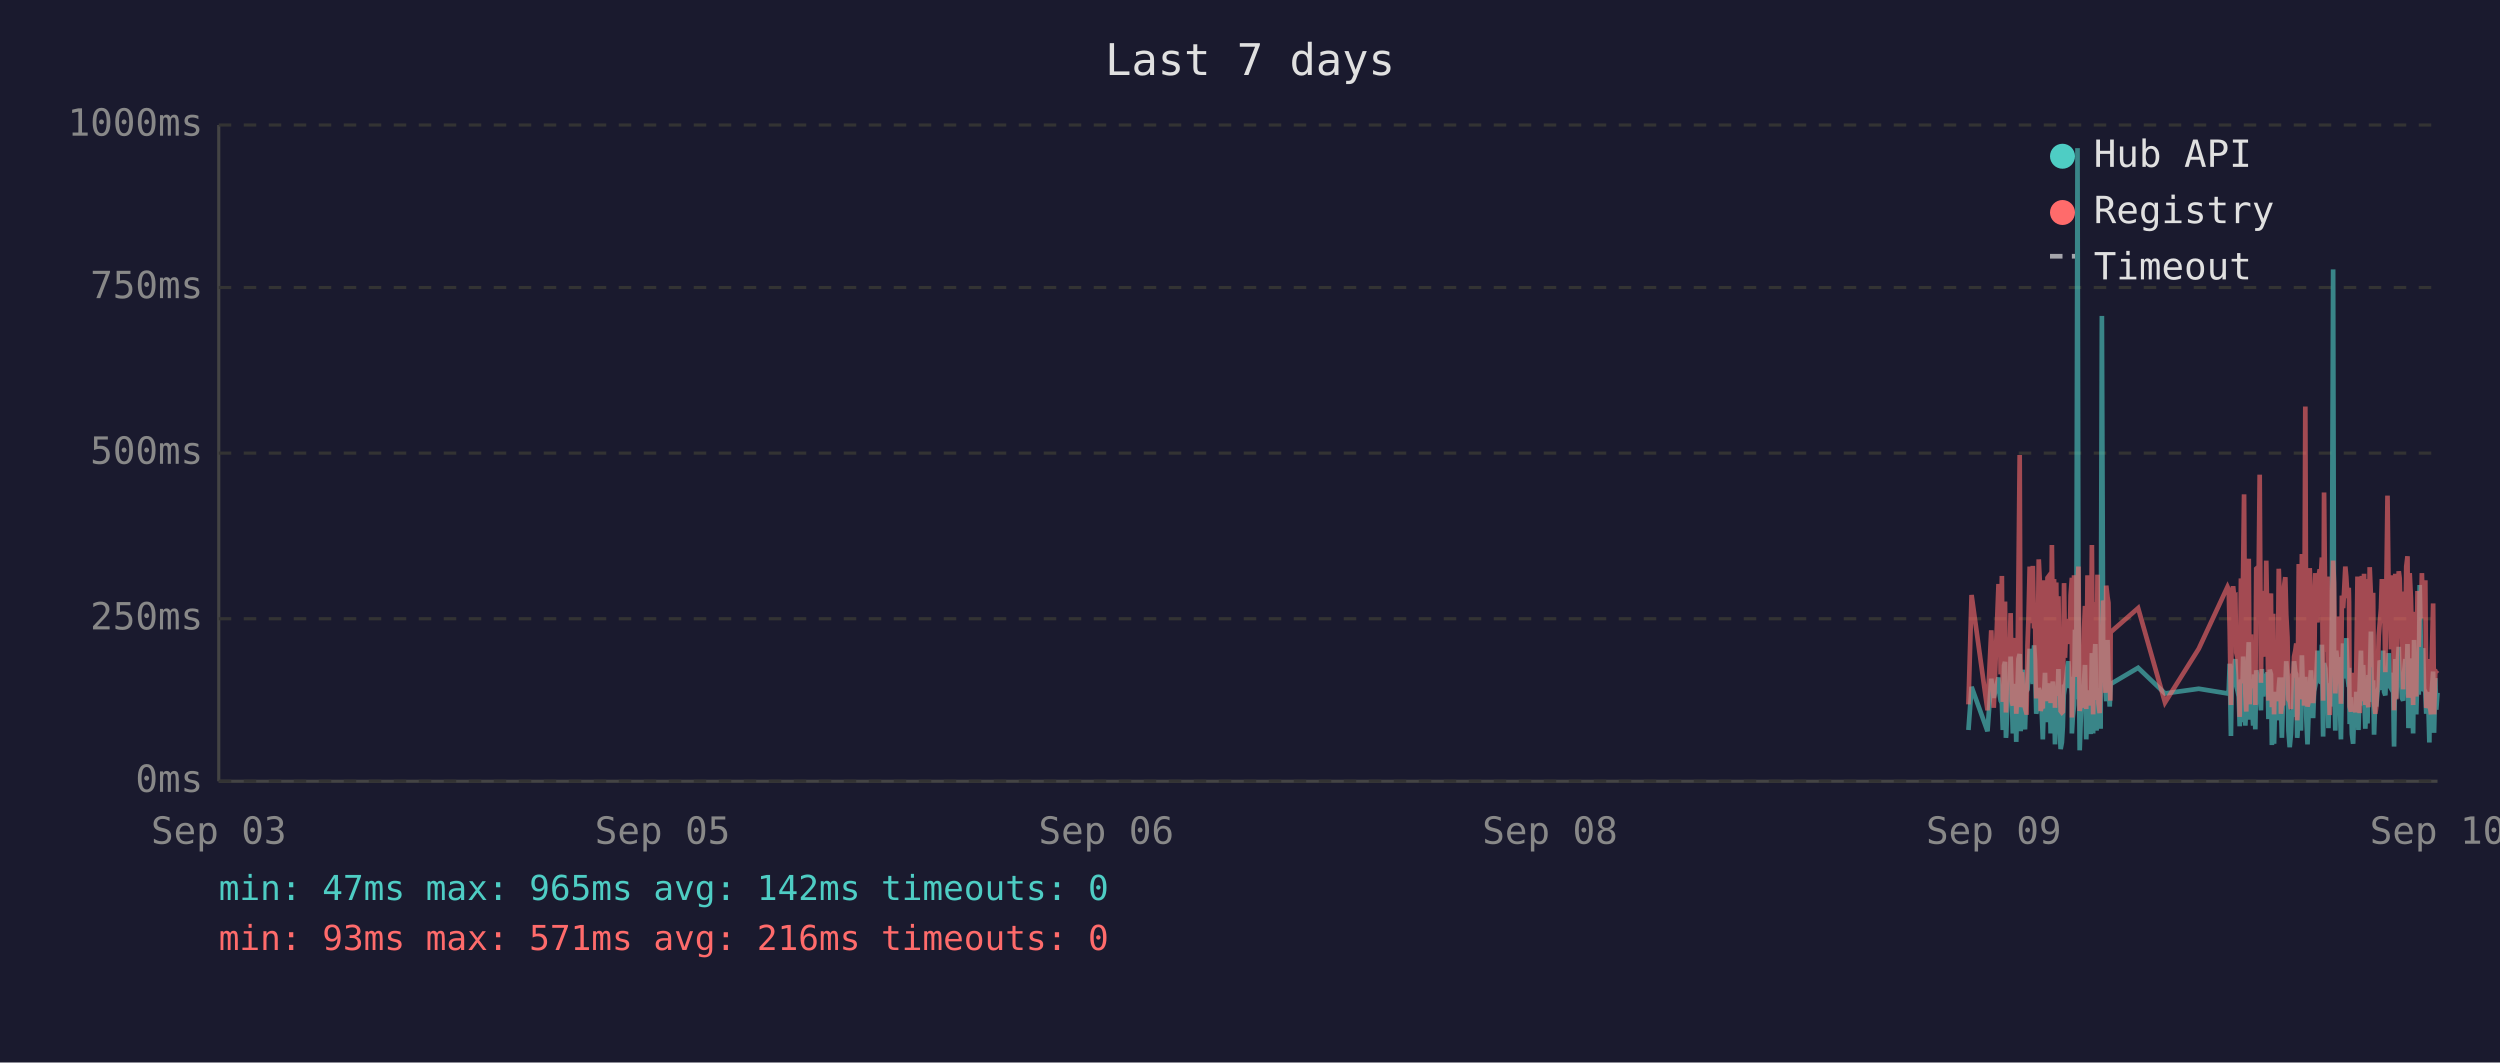
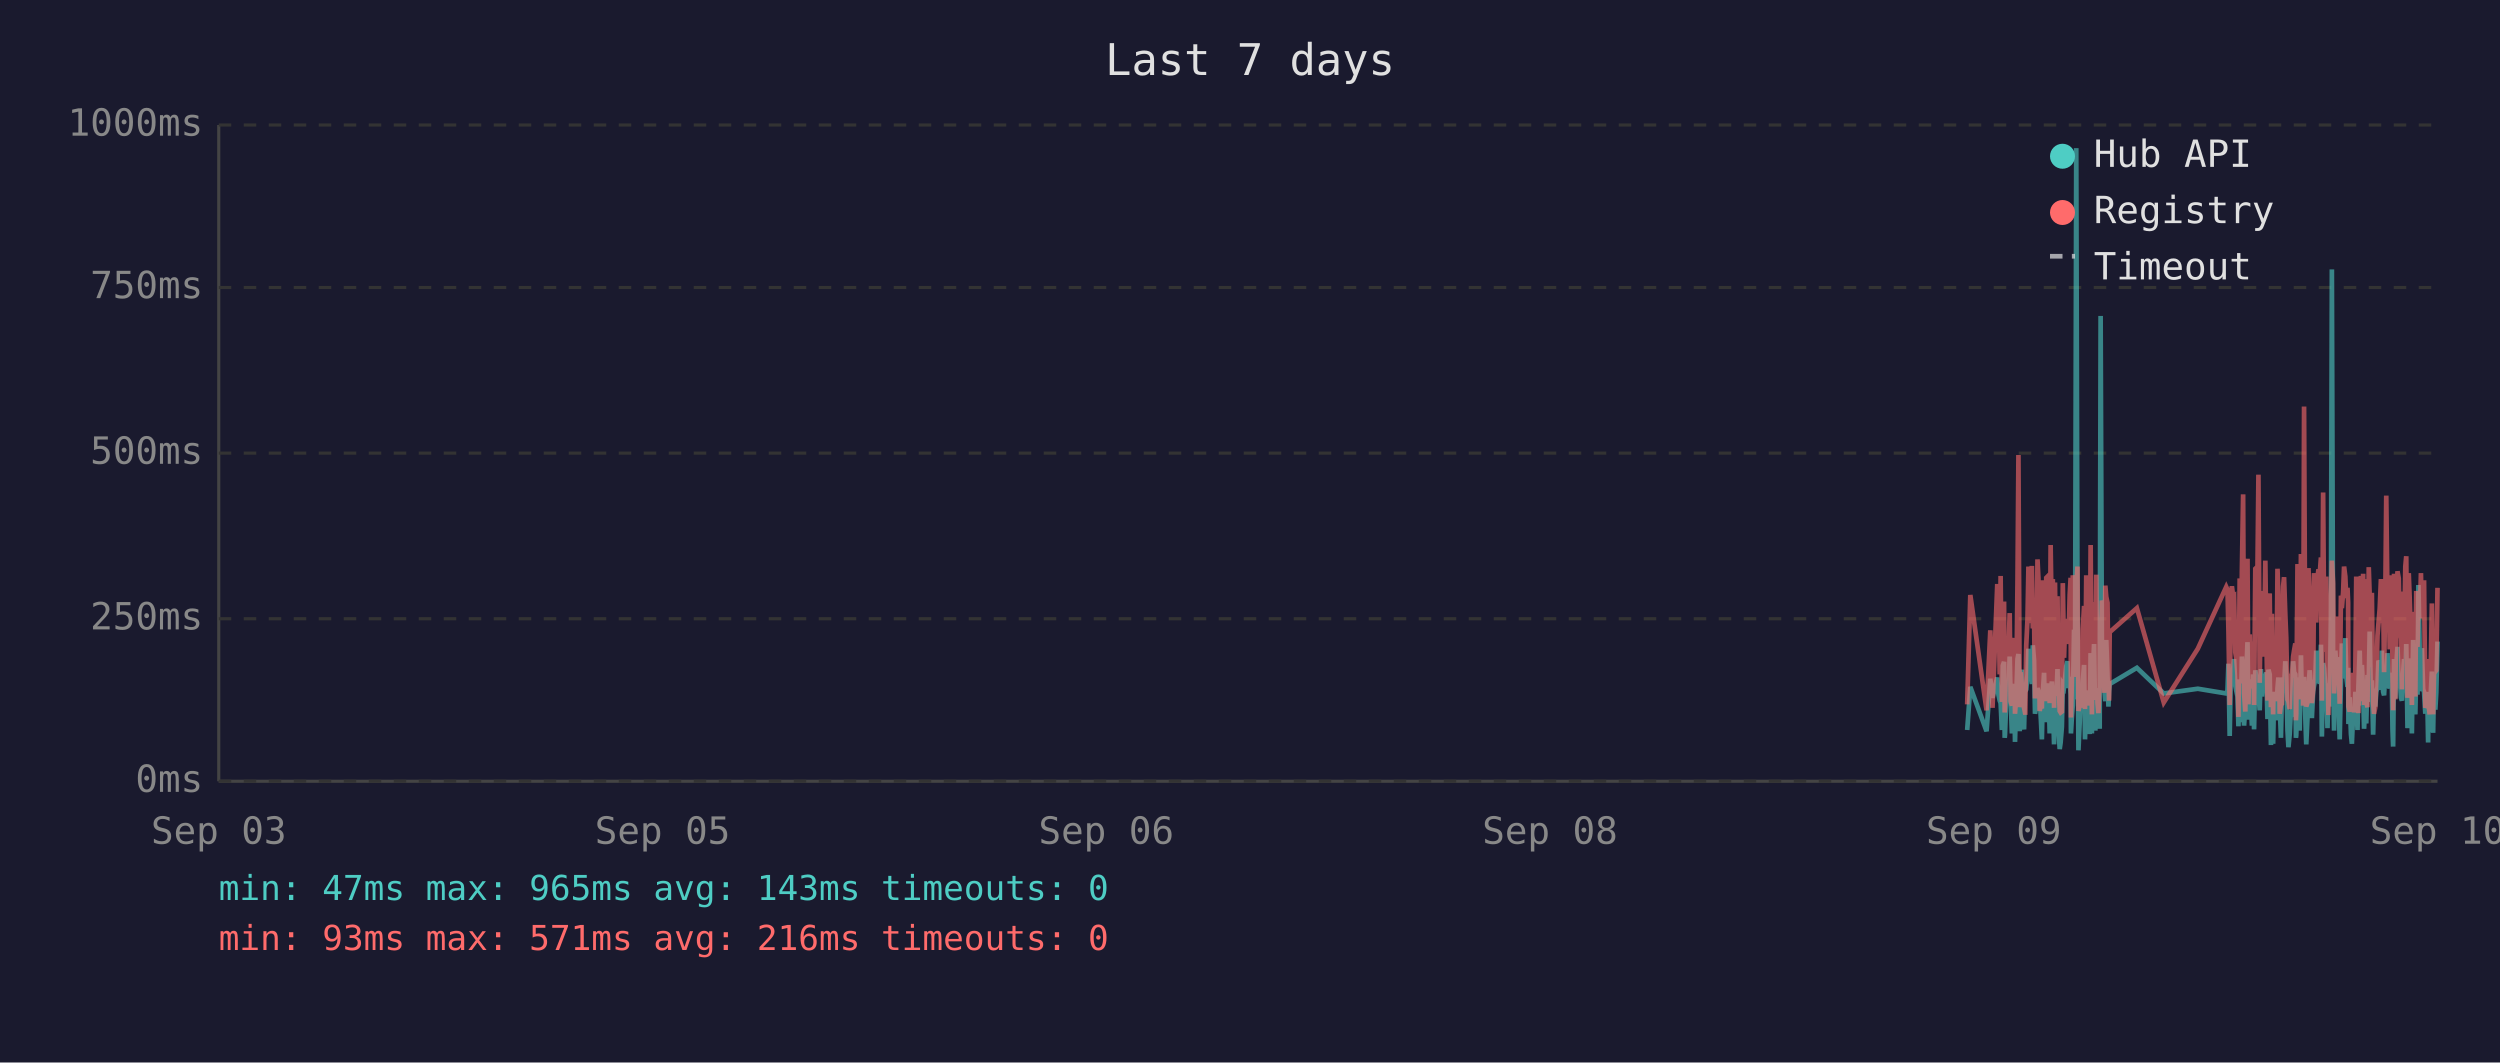
<svg xmlns="http://www.w3.org/2000/svg" viewBox="0 0 800 340" font-family="monospace" font-size="12">
  <rect width="800" height="340" fill="#1a1a2e" />
  <text x="400" y="24" fill="#e0e0e0" font-size="14" text-anchor="middle">Last 7 days</text>
  <line x1="70" y1="40" x2="70" y2="250" stroke="#444" stroke-width="1" />
  <line x1="70" y1="250" x2="780" y2="250" stroke="#444" stroke-width="1" />
  <line x1="70" y1="250" x2="780" y2="250" stroke="#333" stroke-width="1" stroke-dasharray="4" />
  <text x="65" y="250" fill="#888" text-anchor="end" dominant-baseline="middle">0ms</text>
  <line x1="70" y1="198" x2="780" y2="198" stroke="#333" stroke-width="1" stroke-dasharray="4" />
  <text x="65" y="198" fill="#888" text-anchor="end" dominant-baseline="middle">250ms</text>
  <line x1="70" y1="145" x2="780" y2="145" stroke="#333" stroke-width="1" stroke-dasharray="4" />
  <text x="65" y="145" fill="#888" text-anchor="end" dominant-baseline="middle">500ms</text>
  <line x1="70" y1="92" x2="780" y2="92" stroke="#333" stroke-width="1" stroke-dasharray="4" />
  <text x="65" y="92" fill="#888" text-anchor="end" dominant-baseline="middle">750ms</text>
  <line x1="70" y1="40" x2="780" y2="40" stroke="#333" stroke-width="1" stroke-dasharray="4" />
  <text x="65" y="40" fill="#888" text-anchor="end" dominant-baseline="middle">1000ms</text>
  <text x="70" y="270" fill="#888" text-anchor="middle">Sep 03</text>
  <text x="212" y="270" fill="#888" text-anchor="middle">Sep 05</text>
  <text x="354" y="270" fill="#888" text-anchor="middle">Sep 06</text>
  <text x="496" y="270" fill="#888" text-anchor="middle">Sep 08</text>
  <text x="638" y="270" fill="#888" text-anchor="middle">Sep 09</text>
  <text x="780" y="270" fill="#888" text-anchor="middle">Sep 10</text>
-   <polyline points="629.9,233.6 630.9,219.8 636.0,234.0 637.2,217.2 638.0,223.3 639.5,216.8 639.9,222.3 640.2,224.2 640.6,225.0 640.9,233.6 641.3,213.0 641.6,211.8 641.9,236.1 642.0,235.1 642.4,223.8 642.7,221.2 643.1,222.3 643.4,210.1 643.8,223.3 644.1,234.7 644.5,220.6 644.8,218.9 645.2,237.4 645.5,223.1 645.9,210.9 646.3,209.3 646.6,234.0 647.0,217.0 647.3,214.3 647.7,230.9 648.0,233.4 648.4,220.6 648.5,221.2 648.8,220.6 649.1,215.8 649.5,207.6 649.8,216.6 650.2,213.9 650.5,218.9 650.9,206.5 651.2,211.4 651.6,228.4 652.0,226.1 652.4,220.2 652.7,221.2 653.0,221.9 653.4,228.8 653.7,236.6 654.1,221.9 654.4,215.3 654.8,231.1 655.2,221.9 655.5,221.2 655.9,218.7 656.2,234.7 656.6,221.2 656.9,218.1 657.3,223.1 657.6,238.2 658.0,220.8 658.4,224.8 658.7,214.1 659.1,232.6 659.4,239.7 659.8,237.6 660.1,232.6 660.5,219.1 660.8,219.8 661.2,217.2 661.6,213.2 661.9,211.6 662.3,220.2 662.6,216.6 663.0,222.5 663.0,234.7 663.3,229.4 663.7,225.6 664.0,201.5 664.4,223.8 664.8,47.4 665.1,196.0 665.5,240.1 665.8,231.1 666.2,221.0 666.5,225.0 666.9,217.9 667.2,212.8 667.6,236.6 668.0,222.7 668.3,222.9 668.7,221.0 669.0,234.9 669.4,209.0 669.8,234.7 670.1,213.5 670.5,206.1 670.9,233.8 671.2,220.2 671.5,230.7 671.9,223.8 672.2,233.2 672.6,101.1 673.0,207.2 673.3,217.9 673.7,218.9 674.0,224.4 674.4,204.8 674.7,216.6 675.1,226.1 675.3,221.2 675.4,218.9 684.2,213.7 692.8,221.9 703.6,220.4 712.8,221.9 713.2,221.0 713.5,212.4 713.9,235.5 714.2,214.1 714.6,215.3 714.9,214.3 715.3,210.9 715.6,219.5 716.0,221.0 716.4,222.9 716.7,232.4 717.1,217.4 717.4,231.1 717.8,210.1 718.1,216.0 718.5,232.2 718.8,226.1 719.2,216.2 719.6,205.5 719.9,230.3 720.3,217.4 720.6,224.4 721.0,232.2 721.3,215.8 721.7,233.4 722.0,214.5 722.8,219.3 723.1,221.9 723.5,227.3 723.8,214.1 724.2,222.9 724.5,215.6 724.9,218.3 725.2,220.0 725.6,215.1 725.9,230.1 726.3,214.3 726.7,215.8 727.0,238.4 727.4,223.8 727.7,238.0 728.1,222.1 728.4,222.1 728.8,230.5 729.2,220.2 729.5,216.8 729.9,225.6 730.2,236.1 730.6,221.9 730.9,216.8 731.3,220.6 731.6,211.6 732.0,216.6 732.3,233.8 732.7,239.1 733.1,234.9 733.4,227.3 733.8,229.4 734.1,211.6 734.5,215.1 734.8,215.8 735.1,236.1 735.2,235.3 735.6,221.7 735.9,216.8 736.3,233.8 736.6,209.7 737.0,223.8 737.3,222.7 737.7,216.6 738.0,229.4 738.4,238.2 738.7,229.6 739.1,220.4 739.5,214.5 739.8,220.4 740.2,229.8 740.5,221.2 740.9,219.3 741.2,217.4 741.6,208.2 741.9,218.5 742.3,208.2 742.7,218.9 743.0,206.3 743.4,235.7 743.7,212.2 744.1,213.9 744.4,219.8 744.8,218.7 745.1,233.0 745.5,219.3 745.9,226.1 746.2,197.1 746.6,86.2 746.9,216.0 747.3,233.8 747.6,208.2 748.0,213.0 748.3,210.3 748.7,223.3 749.1,236.6 749.4,217.9 749.8,205.9 750.1,216.4 750.5,216.4 750.8,204.2 751.2,216.4 751.6,219.8 751.7,213.7 751.9,231.7 752.3,223.1 752.6,234.9 753.0,238.0 753.3,228.2 753.7,231.5 754.0,222.1 754.4,222.1 754.7,233.6 755.1,219.5 755.5,208.2 755.8,225.8 756.2,212.8 756.5,221.0 756.9,233.2 757.2,224.4 757.6,231.5 757.9,216.0 758.3,218.9 758.7,202.1 759.0,224.6 759.4,217.7 759.7,235.1 760.1,222.9 760.4,226.1 760.8,221.4 761.2,219.8 761.5,211.4 761.9,212.2 762.2,220.8 762.6,208.2 762.9,221.4 763.3,222.5 763.6,214.9 764.0,220.2 764.4,209.0 764.7,219.5 765.1,220.2 765.4,215.3 765.8,218.7 766.0,233.4 766.1,238.9 766.5,210.9 766.8,223.5 767.2,213.2 767.6,207.0 767.9,219.5 768.3,216.4 768.6,223.3 769.0,224.2 769.3,215.3 769.7,210.9 770.0,221.0 770.4,206.1 770.7,233.0 771.1,220.4 771.5,210.7 771.8,220.2 772.2,234.7 772.5,204.8 772.9,219.1 773.2,228.6 773.6,214.3 774.0,222.3 774.3,187.2 774.7,208.6 775.0,221.2 775.4,207.4 775.7,220.6 776.1,221.4 776.4,228.4 776.8,223.5 777.1,226.5 777.4,237.6 777.5,221.4 777.9,234.2 778.2,220.8 778.6,214.9 778.9,234.5 779.3,217.0 779.6,227.1 780.0,221.7" fill="none" stroke="#4ecdc4" stroke-width="1.5" opacity="0.6" />
-   <polyline points="629.9,225.4 630.9,190.4 636.0,227.3 637.2,201.7 638.0,226.5 639.5,187.6 639.9,187.6 640.2,215.8 640.6,184.3 640.9,224.6 641.3,206.3 641.6,192.5 641.9,228.0 642.0,225.8 642.4,209.0 642.7,204.0 643.1,209.0 643.4,196.2 643.8,224.4 644.1,225.8 644.5,206.1 644.8,204.2 645.2,228.4 645.5,222.3 645.9,186.0 646.3,145.6 646.6,226.3 647.0,215.1 647.3,226.3 647.7,224.2 648.0,226.5 648.4,228.0 648.5,228.0 648.8,206.5 649.1,198.1 649.5,181.3 649.8,193.1 650.2,199.4 650.5,181.1 650.9,201.1 651.2,196.7 651.6,223.5 652.0,214.9 652.4,179.0 652.7,185.3 653.0,227.5 653.4,225.8 653.7,226.7 654.1,185.7 654.4,209.5 654.8,224.4 655.2,184.9 655.5,184.5 655.9,206.3 656.2,225.0 656.6,174.4 656.9,200.7 657.3,185.3 657.6,226.5 658.0,186.4 658.4,222.7 658.7,190.8 659.1,216.6 659.4,227.5 659.8,228.0 660.1,227.7 660.5,186.6 660.8,210.5 661.2,200.2 661.6,200.4 661.9,198.1 662.3,206.1 662.6,190.4 663.0,184.9 663.0,229.6 663.3,217.7 663.7,184.1 664.0,188.3 664.4,216.6 664.8,187.8 665.1,181.3 665.5,227.5 665.8,225.6 666.2,207.4 666.5,226.5 666.9,201.3 667.2,193.9 667.6,226.9 668.0,184.1 668.3,209.0 668.7,185.5 669.0,225.8 669.4,174.4 669.8,228.6 670.1,192.7 670.5,197.5 670.9,224.0 671.2,183.9 671.5,225.0 671.9,228.2 672.2,216.0 672.6,209.9 673.0,192.2 673.3,193.3 673.7,221.7 674.0,187.4 674.4,191.0 674.7,192.9 675.1,217.2 675.3,224.2 675.4,202.3 684.2,194.6 692.8,224.8 703.6,207.6 712.8,187.8 713.2,188.7 713.5,201.7 713.9,225.6 714.2,191.0 714.6,187.6 714.9,190.8 715.3,190.6 715.6,208.8 716.0,210.5 716.4,216.0 716.7,229.4 717.1,185.1 717.4,218.7 717.8,182.8 718.1,158.2 718.5,221.7 718.8,227.7 719.2,191.8 719.6,178.8 719.9,225.4 720.3,203.0 720.6,219.5 721.0,219.3 721.3,205.3 721.7,225.6 722.0,182.0 722.8,181.3 723.1,151.9 723.5,218.5 723.8,189.1 724.2,208.0 724.5,207.4 724.9,210.1 725.2,179.4 725.6,202.1 725.9,224.2 726.3,194.3 726.7,189.9 727.0,226.3 727.4,196.4 727.7,228.6 728.1,206.5 728.4,217.4 728.8,224.4 729.2,182.0 729.5,191.4 729.9,228.4 730.2,225.4 730.6,225.2 730.9,187.6 731.3,184.7 731.6,196.7 732.0,204.0 732.3,223.8 732.7,224.4 733.1,226.9 733.4,215.6 733.8,216.8 734.1,210.1 734.5,208.2 734.8,205.9 735.1,230.5 735.2,228.4 735.6,180.5 735.9,186.4 736.3,223.8 736.6,177.3 737.0,184.7 737.3,225.8 737.7,130.1 738.0,217.2 738.4,226.1 738.7,224.8 739.1,181.8 739.5,190.8 739.8,201.7 740.2,225.0 740.5,221.0 740.9,183.4 741.2,192.7 741.6,199.2 741.9,184.9 742.3,182.2 742.7,183.9 743.0,178.4 743.4,224.2 743.7,157.6 744.1,197.7 744.4,208.6 744.8,184.5 745.1,214.1 745.5,228.8 745.9,206.5 746.2,194.6 746.6,179.4 746.9,186.6 747.3,221.9 747.6,214.1 748.0,203.6 748.3,197.3 748.7,208.8 749.1,225.2 749.4,190.6 749.8,194.6 750.1,189.5 750.5,181.3 750.8,184.5 751.2,191.4 751.6,188.1 751.7,192.7 751.9,226.1 752.3,227.7 752.6,225.0 753.0,223.5 753.3,215.3 753.7,228.0 754.0,215.1 754.4,184.5 754.7,215.3 755.1,228.2 755.5,197.3 755.8,184.3 756.2,224.4 756.5,183.6 756.9,225.6 757.2,185.3 757.6,224.8 757.9,226.3 758.3,181.5 758.7,190.8 759.0,213.5 759.4,189.7 759.7,225.0 760.1,228.4 760.4,226.3 760.8,217.7 761.2,203.4 761.5,199.6 761.9,194.8 762.2,185.3 762.6,199.4 762.9,188.9 763.3,215.1 763.6,190.6 764.0,158.6 764.4,192.7 764.7,187.8 765.1,207.8 765.4,195.0 765.8,184.1 766.0,216.0 766.1,227.3 766.5,183.6 766.8,223.8 767.2,194.3 767.6,182.8 767.9,185.1 768.3,202.3 768.6,204.4 769.0,220.6 769.3,189.3 769.7,207.8 770.0,181.3 770.4,178.0 770.7,223.3 771.1,183.4 771.5,191.6 771.8,204.0 772.2,225.6 772.5,195.8 772.9,210.1 773.2,222.9 773.6,189.1 774.0,207.0 774.3,191.2 774.7,197.5 775.0,183.4 775.4,197.9 775.7,193.5 776.1,185.7 776.4,226.5 776.8,225.4 777.1,210.9 777.4,226.7 777.5,225.2 777.9,228.6 778.2,210.1 778.6,193.1 778.9,228.6 779.3,214.7 779.6,214.9 780.0,214.5" fill="none" stroke="#ff6b6b" stroke-width="1.5" opacity="0.6" />
+   <polyline points="629.5,233.6 630.5,219.8 635.7,234.0 636.9,217.2 637.6,223.3 639.1,216.8 639.5,222.3 639.9,224.2 640.2,225.0 640.6,233.6 640.9,213.0 641.3,211.8 641.5,236.1 641.6,235.1 642.0,223.8 642.3,221.2 642.7,222.3 643.1,210.1 643.4,223.3 643.8,234.7 644.1,220.6 644.5,218.9 644.8,237.4 645.2,223.1 645.6,210.9 645.9,209.3 646.3,234.0 646.6,217.0 647.0,214.3 647.3,230.9 647.7,233.4 648.0,220.6 648.1,221.2 648.4,220.6 648.8,215.8 649.1,207.6 649.5,216.6 649.8,213.9 650.2,218.9 650.5,206.5 650.9,211.4 651.2,228.4 651.6,226.1 652.0,220.2 652.3,221.2 652.7,221.9 653.0,228.8 653.4,236.6 653.7,221.9 654.1,215.3 654.4,231.1 654.8,221.9 655.2,221.2 655.5,218.7 655.9,234.7 656.2,221.2 656.6,218.1 656.9,223.1 657.3,238.2 657.6,220.8 658.0,224.8 658.4,214.1 658.7,232.6 659.1,239.7 659.4,237.6 659.8,232.6 660.1,219.1 660.5,219.8 660.8,217.2 661.2,213.2 661.6,211.6 661.9,220.2 662.3,216.6 662.6,222.5 662.7,234.7 663.0,229.4 663.3,225.6 663.7,201.5 664.0,223.8 664.4,47.4 664.8,196.0 665.1,240.1 665.5,231.1 665.8,221.0 666.2,225.0 666.5,217.9 666.9,212.8 667.2,236.6 667.6,222.7 668.0,222.9 668.3,221.0 668.7,234.9 669.0,209.0 669.4,234.7 669.8,213.5 670.1,206.1 670.5,233.8 670.8,220.2 671.2,230.7 671.5,223.8 671.9,233.2 672.2,101.1 672.6,207.2 672.9,217.9 673.3,218.9 673.7,224.4 674.0,204.8 674.4,216.6 674.7,226.1 674.9,221.2 675.1,218.9 683.8,213.7 692.4,221.9 703.3,220.4 712.4,221.9 712.8,221.0 713.1,212.4 713.5,235.5 713.9,214.1 714.2,215.3 714.6,214.3 714.9,210.9 715.3,219.5 715.6,221.0 716.0,222.9 716.3,232.4 716.7,217.4 717.1,231.1 717.4,210.1 717.8,216.0 718.1,232.2 718.5,226.1 718.8,216.2 719.2,205.5 719.5,230.3 719.9,217.4 720.3,224.4 720.6,232.2 721.0,215.8 721.3,233.4 721.7,214.5 722.4,219.3 722.7,221.9 723.1,227.3 723.5,214.1 723.8,222.9 724.2,215.6 724.5,218.3 724.9,220.0 725.2,215.1 725.6,230.1 725.9,214.3 726.3,215.8 726.7,238.4 727.0,223.8 727.4,238.0 727.7,222.1 728.1,222.1 728.4,230.5 728.8,220.2 729.1,216.8 729.5,225.6 729.9,236.1 730.2,221.9 730.6,216.8 730.9,220.6 731.3,211.6 731.6,216.6 732.0,233.8 732.3,239.1 732.7,234.9 733.1,227.3 733.4,229.4 733.8,211.6 734.1,215.1 734.5,215.8 734.7,236.1 734.8,235.3 735.2,221.7 735.5,216.8 735.9,233.8 736.3,209.7 736.6,223.8 737.0,222.7 737.3,216.6 737.7,229.4 738.0,238.2 738.4,229.6 738.7,220.4 739.1,214.5 739.5,220.4 739.8,229.8 740.2,221.2 740.5,219.3 740.9,217.4 741.2,208.2 741.6,218.5 741.9,208.2 742.3,218.9 742.7,206.3 743.0,235.7 743.4,212.2 743.7,213.9 744.1,219.8 744.4,218.7 744.8,233.0 745.1,219.3 745.5,226.1 745.9,197.1 746.2,86.2 746.6,216.0 746.9,233.8 747.3,208.2 747.6,213.0 748.0,210.3 748.3,223.3 748.7,236.6 749.1,217.9 749.4,205.9 749.8,216.4 750.1,216.4 750.5,204.2 750.8,216.4 751.2,219.8 751.4,213.7 751.5,231.7 751.9,223.1 752.3,234.9 752.6,238.0 753.0,228.2 753.3,231.5 753.7,222.1 754.0,222.1 754.4,233.6 754.7,219.5 755.1,208.2 755.5,225.8 755.8,212.8 756.2,221.0 756.5,233.2 756.9,224.4 757.2,231.5 757.6,216.0 758.0,218.9 758.3,202.1 758.7,224.6 759.0,217.7 759.4,235.1 759.7,222.9 760.1,226.1 760.4,221.4 760.8,219.8 761.1,211.4 761.5,212.2 761.9,220.8 762.2,208.2 762.6,221.4 762.9,222.5 763.3,214.9 763.6,220.2 764.0,209.0 764.4,219.5 764.7,220.2 765.1,215.3 765.4,218.7 765.6,233.4 765.8,238.9 766.1,210.9 766.5,223.5 766.8,213.2 767.2,207.0 767.6,219.5 767.9,216.4 768.3,223.3 768.6,224.2 769.0,215.3 769.3,210.9 769.7,221.0 770.0,206.1 770.4,233.0 770.8,220.4 771.1,210.7 771.5,220.2 771.8,234.7 772.2,204.8 772.5,219.1 772.9,228.6 773.2,214.3 773.6,222.3 773.9,187.2 774.3,208.6 774.7,221.2 775.0,207.4 775.4,220.6 775.7,221.4 776.1,228.4 776.4,223.5 776.8,226.5 777.0,237.6 777.1,221.4 777.5,234.2 777.9,220.8 778.2,214.9 778.6,234.5 778.9,217.0 779.3,227.1 779.6,221.7 780.0,205.3" fill="none" stroke="#4ecdc4" stroke-width="1.5" opacity="0.6" />
+   <polyline points="629.5,225.4 630.5,190.4 635.7,227.3 636.9,201.7 637.6,226.5 639.1,187.6 639.5,187.6 639.9,215.8 640.2,184.3 640.6,224.6 640.9,206.3 641.3,192.5 641.5,228.0 641.6,225.8 642.0,209.0 642.3,204.0 642.7,209.0 643.1,196.2 643.4,224.4 643.8,225.8 644.1,206.1 644.5,204.2 644.8,228.4 645.2,222.3 645.6,186.0 645.9,145.6 646.3,226.3 646.6,215.1 647.0,226.3 647.3,224.2 647.7,226.5 648.0,228.0 648.1,228.0 648.4,206.5 648.8,198.1 649.1,181.3 649.5,193.1 649.8,199.4 650.2,181.1 650.5,201.1 650.9,196.7 651.2,223.5 651.6,214.9 652.0,179.0 652.3,185.3 652.7,227.5 653.0,225.8 653.4,226.7 653.7,185.7 654.1,209.5 654.4,224.4 654.8,184.9 655.2,184.5 655.5,206.3 655.9,225.0 656.2,174.4 656.6,200.7 656.9,185.3 657.3,226.5 657.6,186.4 658.0,222.7 658.4,190.8 658.7,216.6 659.1,227.5 659.4,228.0 659.8,227.7 660.1,186.6 660.5,210.5 660.8,200.2 661.2,200.4 661.6,198.1 661.9,206.1 662.3,190.4 662.6,184.9 662.7,229.6 663.0,217.7 663.3,184.1 663.7,188.3 664.0,216.6 664.4,187.8 664.8,181.3 665.1,227.5 665.5,225.6 665.8,207.4 666.2,226.5 666.5,201.3 666.9,193.9 667.2,226.9 667.6,184.1 668.0,209.0 668.3,185.5 668.7,225.8 669.0,174.4 669.4,228.6 669.8,192.7 670.1,197.5 670.5,224.0 670.8,183.9 671.2,225.0 671.5,228.2 671.9,216.0 672.2,209.9 672.6,192.2 672.9,193.3 673.3,221.7 673.7,187.4 674.0,191.0 674.4,192.9 674.7,217.2 674.9,224.2 675.1,202.3 683.8,194.6 692.4,224.8 703.3,207.6 712.4,187.8 712.8,188.7 713.1,201.7 713.5,225.6 713.9,191.0 714.2,187.6 714.6,190.8 714.9,190.6 715.3,208.8 715.6,210.5 716.0,216.0 716.3,229.4 716.7,185.1 717.1,218.7 717.4,182.8 717.8,158.2 718.1,221.7 718.5,227.7 718.8,191.8 719.2,178.8 719.5,225.4 719.9,203.0 720.3,219.5 720.6,219.3 721.0,205.3 721.3,225.6 721.7,182.0 722.4,181.3 722.7,151.9 723.1,218.5 723.5,189.1 723.8,208.0 724.2,207.4 724.5,210.1 724.9,179.4 725.2,202.1 725.6,224.2 725.9,194.3 726.3,189.9 726.7,226.3 727.0,196.4 727.4,228.6 727.7,206.5 728.1,217.4 728.4,224.4 728.8,182.0 729.1,191.4 729.5,228.4 729.9,225.4 730.2,225.2 730.6,187.6 730.9,184.7 731.3,196.7 731.6,204.0 732.0,223.8 732.3,224.4 732.7,226.9 733.1,215.6 733.4,216.8 733.8,210.1 734.1,208.2 734.5,205.9 734.7,230.5 734.8,228.4 735.2,180.5 735.5,186.4 735.9,223.8 736.3,177.3 736.6,184.7 737.0,225.8 737.3,130.1 737.7,217.2 738.0,226.1 738.4,224.8 738.7,181.8 739.1,190.8 739.5,201.7 739.8,225.0 740.2,221.0 740.5,183.4 740.9,192.7 741.2,199.2 741.6,184.9 741.9,182.2 742.3,183.9 742.7,178.4 743.0,224.2 743.4,157.6 743.7,197.7 744.1,208.6 744.4,184.5 744.8,214.1 745.1,228.8 745.5,206.5 745.9,194.6 746.2,179.4 746.6,186.6 746.9,221.9 747.3,214.1 747.6,203.6 748.0,197.3 748.3,208.8 748.7,225.2 749.1,190.6 749.4,194.6 749.8,189.5 750.1,181.3 750.5,184.5 750.8,191.4 751.2,188.1 751.4,192.7 751.5,226.1 751.9,227.7 752.3,225.0 752.6,223.5 753.0,215.3 753.3,228.0 753.7,215.1 754.0,184.5 754.4,215.3 754.7,228.2 755.1,197.3 755.5,184.3 755.8,224.4 756.2,183.6 756.5,225.6 756.9,185.3 757.2,224.8 757.6,226.3 758.0,181.5 758.3,190.8 758.7,213.5 759.0,189.7 759.4,225.0 759.7,228.4 760.1,226.3 760.4,217.7 760.8,203.4 761.1,199.6 761.5,194.8 761.9,185.3 762.2,199.4 762.6,188.9 762.9,215.1 763.3,190.6 763.6,158.6 764.0,192.7 764.4,187.8 764.7,207.8 765.1,195.0 765.4,184.1 765.6,216.0 765.8,227.3 766.1,183.6 766.5,223.8 766.8,194.3 767.2,182.8 767.6,185.1 767.9,202.3 768.3,204.4 768.6,220.6 769.0,189.3 769.3,207.8 769.7,181.3 770.0,178.0 770.4,223.3 770.8,183.4 771.1,191.6 771.5,204.0 771.8,225.6 772.2,195.8 772.5,210.1 772.9,222.9 773.2,189.1 773.6,207.0 773.9,191.2 774.3,197.5 774.7,183.4 775.0,197.9 775.4,193.5 775.7,185.7 776.1,226.5 776.4,225.4 776.8,210.9 777.0,226.7 777.1,225.2 777.5,228.6 777.9,210.1 778.2,193.1 778.6,228.6 778.9,214.7 779.3,214.9 779.6,214.5 780.0,188.1" fill="none" stroke="#ff6b6b" stroke-width="1.5" opacity="0.6" />
  <circle cx="660" cy="50" r="4" fill="#4ecdc4" />
  <text x="670" y="50" fill="#e0e0e0" dominant-baseline="middle">Hub API</text>
  <circle cx="660" cy="68" r="4" fill="#ff6b6b" />
  <text x="670" y="68" fill="#e0e0e0" dominant-baseline="middle">Registry</text>
  <line x1="656" y1="82" x2="664" y2="82" stroke="#e0e0e0" stroke-width="1.5" stroke-dasharray="4,3" opacity="0.7" />
  <text x="670" y="86" fill="#e0e0e0" dominant-baseline="middle">Timeout</text>
-   <text x="70" y="288" fill="#4ecdc4" font-size="11">min: 47ms  max: 965ms  avg: 142ms  timeouts: 0</text>
+   <text x="70" y="288" fill="#4ecdc4" font-size="11">min: 47ms  max: 965ms  avg: 143ms  timeouts: 0</text>
  <text x="70" y="304" fill="#ff6b6b" font-size="11">min: 93ms  max: 571ms  avg: 216ms  timeouts: 0</text>
</svg>
